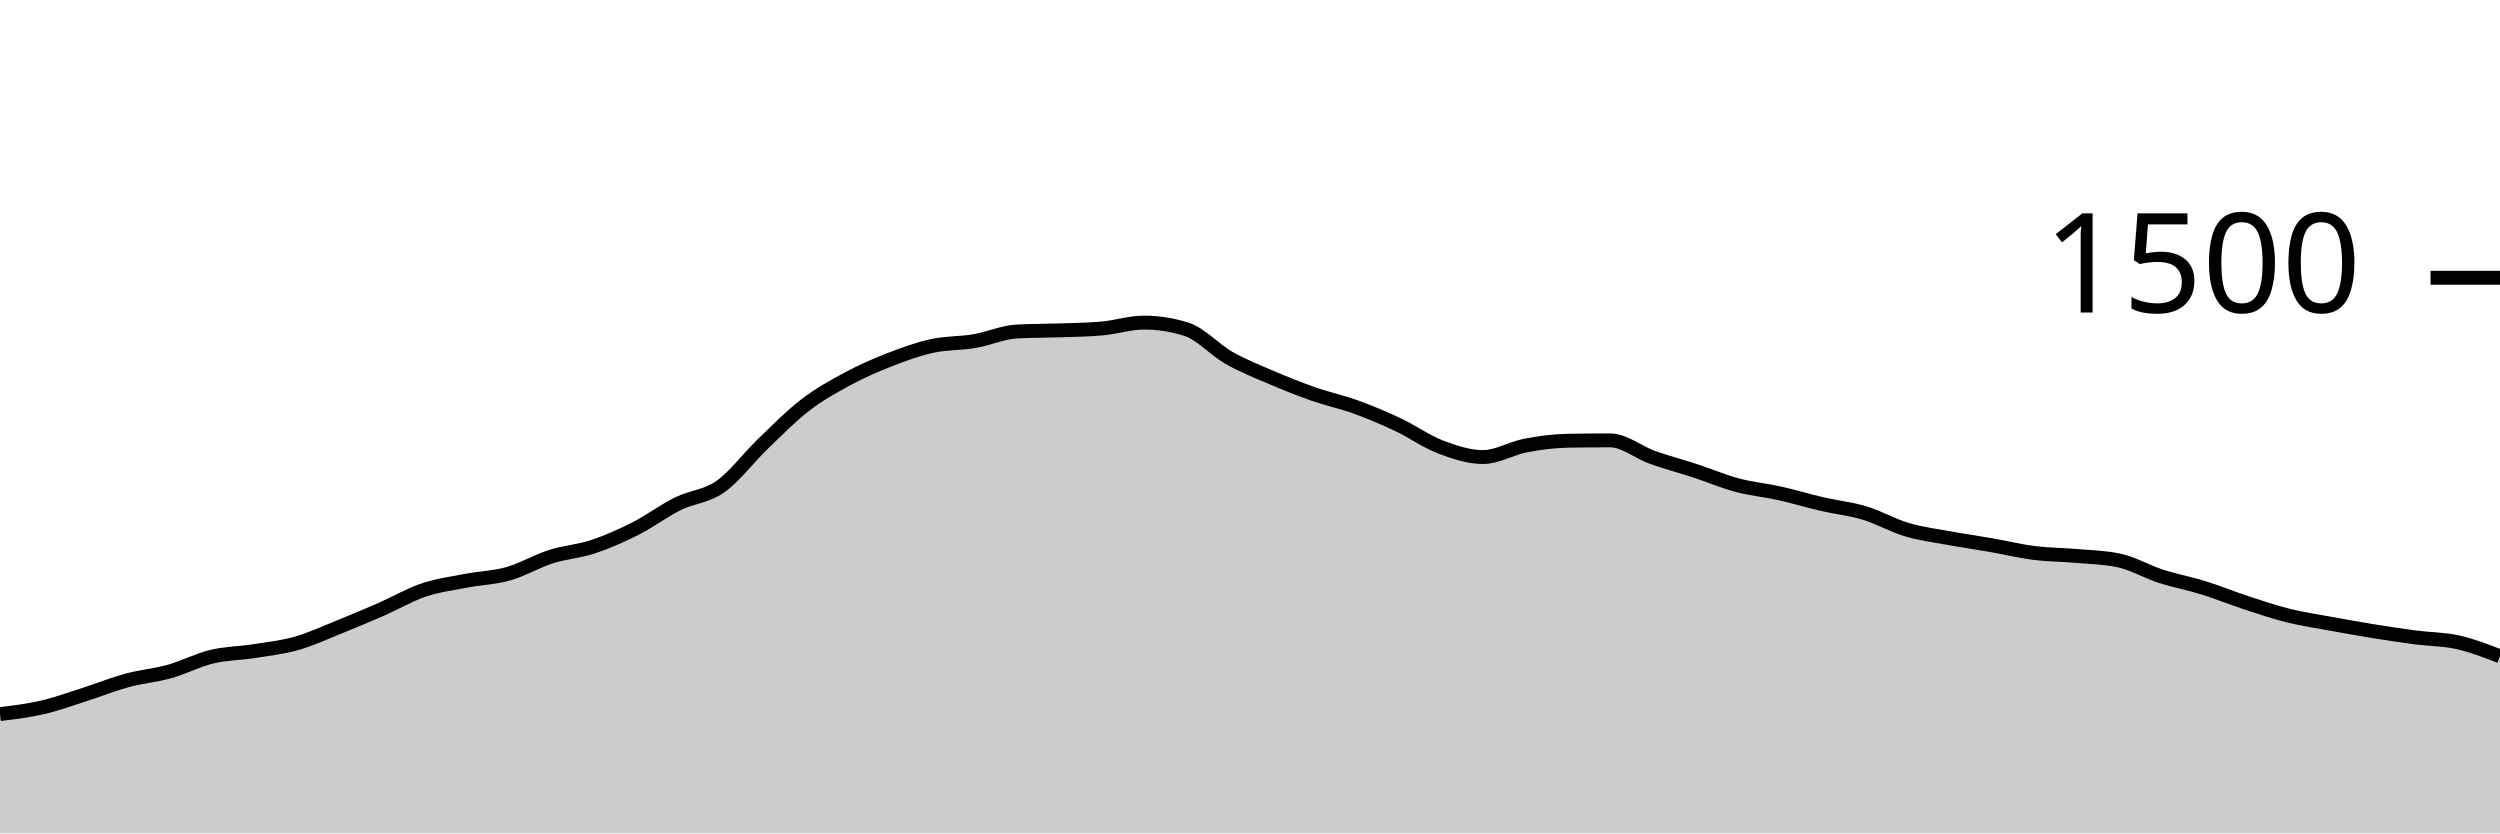
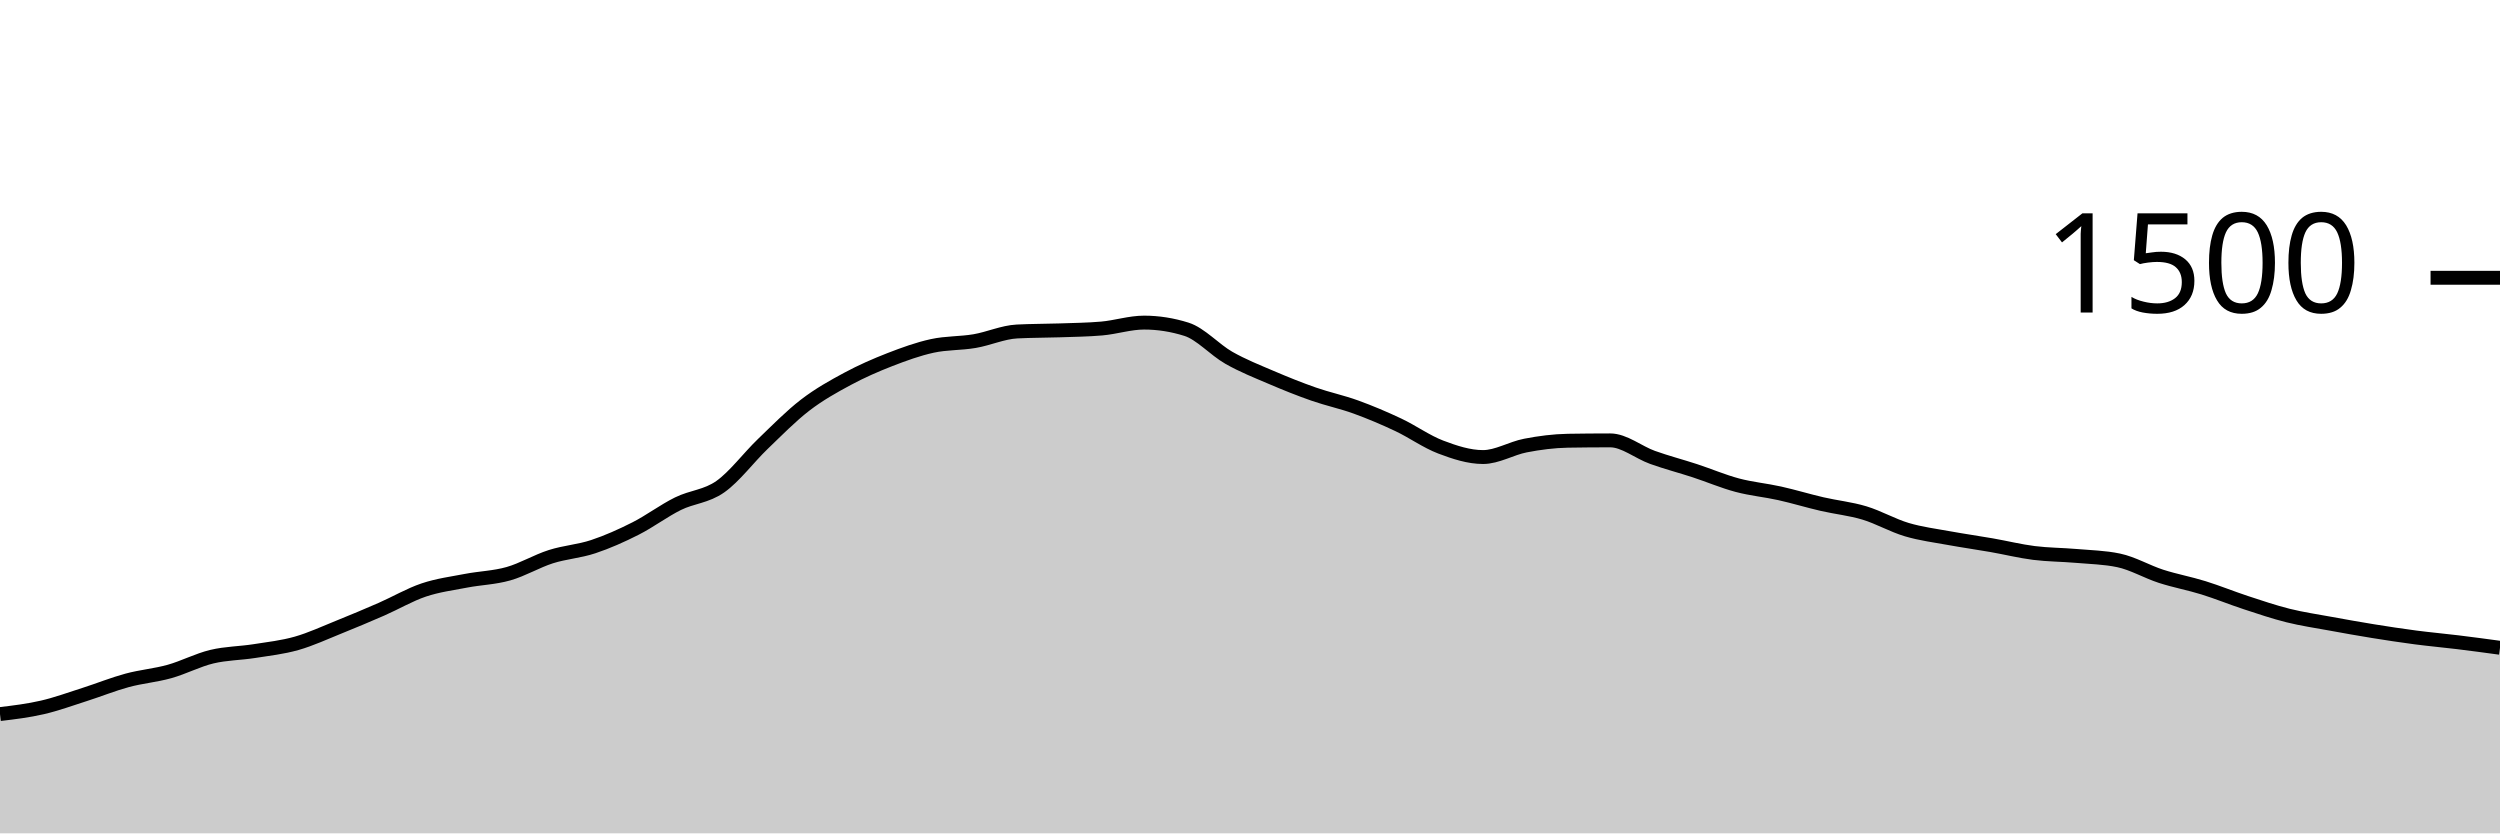
<svg xmlns="http://www.w3.org/2000/svg" viewBox="0 0 180 60">
  <g transform="translate(0,20)">
-     <path class="area" fill="rgba(0, 0, 0, 0.2)" d="M0,31.413C1.017,31.291,2.034,31.169,3.051,30.933C4.068,30.698,5.085,30.324,6.102,30C7.119,29.676,8.136,29.262,9.153,28.987C10.169,28.711,11.186,28.631,12.203,28.347C13.22,28.062,14.237,27.524,15.254,27.28C16.271,27.036,17.288,27.04,18.305,26.88C19.322,26.72,20.339,26.609,21.356,26.32C22.373,26.031,23.39,25.556,24.407,25.147C25.424,24.738,26.441,24.311,27.458,23.867C28.475,23.422,29.492,22.822,30.508,22.48C31.525,22.138,32.542,22.009,33.559,21.813C34.576,21.618,35.593,21.596,36.61,21.307C37.627,21.018,38.644,20.404,39.661,20.08C40.678,19.756,41.695,19.698,42.712,19.36C43.729,19.022,44.746,18.569,45.763,18.053C46.78,17.538,47.797,16.769,48.814,16.267C49.831,15.764,50.847,15.756,51.864,15.04C52.881,14.324,53.898,12.951,54.915,11.973C55.932,10.996,56.949,9.956,57.966,9.173C58.983,8.391,60,7.827,61.017,7.28C62.034,6.733,63.051,6.289,64.068,5.893C65.085,5.498,66.102,5.129,67.119,4.907C68.136,4.684,69.153,4.733,70.169,4.56C71.186,4.387,72.203,3.92,73.22,3.867C74.237,3.813,75.254,3.822,76.271,3.787C77.288,3.751,78.305,3.742,79.322,3.653C80.339,3.564,81.356,3.227,82.373,3.227C83.39,3.227,84.407,3.387,85.424,3.707C86.441,4.027,87.458,5.182,88.475,5.76C89.492,6.338,90.508,6.738,91.525,7.173C92.542,7.609,93.559,8.018,94.576,8.373C95.593,8.729,96.61,8.938,97.627,9.307C98.644,9.676,99.661,10.107,100.678,10.587C101.695,11.067,102.712,11.8,103.729,12.187C104.746,12.573,105.763,12.907,106.78,12.907C107.797,12.907,108.814,12.276,109.831,12.08C110.847,11.884,111.864,11.751,112.881,11.733C113.898,11.716,114.915,11.707,115.932,11.707C116.949,11.707,117.966,12.569,118.983,12.933C120,13.298,121.017,13.56,122.034,13.893C123.051,14.227,124.068,14.662,125.085,14.933C126.102,15.204,127.119,15.293,128.136,15.52C129.153,15.747,130.169,16.058,131.186,16.293C132.203,16.529,133.22,16.627,134.237,16.933C135.254,17.24,136.271,17.831,137.288,18.133C138.305,18.436,139.322,18.56,140.339,18.747C141.356,18.933,142.373,19.076,143.39,19.253C144.407,19.431,145.424,19.684,146.441,19.813C147.458,19.942,148.475,19.938,149.492,20.027C150.508,20.116,151.525,20.133,152.542,20.347C153.559,20.56,154.576,21.164,155.593,21.493C156.61,21.822,157.627,22.004,158.644,22.32C159.661,22.636,160.678,23.053,161.695,23.387C162.712,23.72,163.729,24.067,164.746,24.32C165.763,24.573,166.78,24.72,167.797,24.907C168.814,25.093,169.831,25.276,170.847,25.44C171.864,25.604,172.881,25.76,173.898,25.893C174.915,26.027,175.932,26.013,176.949,26.24C177.966,26.467,178.983,26.86,180,27.253L180,40C178.983,40,177.966,40,176.949,40C175.932,40,174.915,40,173.898,40C172.881,40,171.864,40,170.847,40C169.831,40,168.814,40,167.797,40C166.78,40,165.763,40,164.746,40C163.729,40,162.712,40,161.695,40C160.678,40,159.661,40,158.644,40C157.627,40,156.61,40,155.593,40C154.576,40,153.559,40,152.542,40C151.525,40,150.508,40,149.492,40C148.475,40,147.458,40,146.441,40C145.424,40,144.407,40,143.39,40C142.373,40,141.356,40,140.339,40C139.322,40,138.305,40,137.288,40C136.271,40,135.254,40,134.237,40C133.22,40,132.203,40,131.186,40C130.169,40,129.153,40,128.136,40C127.119,40,126.102,40,125.085,40C124.068,40,123.051,40,122.034,40C121.017,40,120,40,118.983,40C117.966,40,116.949,40,115.932,40C114.915,40,113.898,40,112.881,40C111.864,40,110.847,40,109.831,40C108.814,40,107.797,40,106.78,40C105.763,40,104.746,40,103.729,40C102.712,40,101.695,40,100.678,40C99.661,40,98.644,40,97.627,40C96.61,40,95.593,40,94.576,40C93.559,40,92.542,40,91.525,40C90.508,40,89.492,40,88.475,40C87.458,40,86.441,40,85.424,40C84.407,40,83.39,40,82.373,40C81.356,40,80.339,40,79.322,40C78.305,40,77.288,40,76.271,40C75.254,40,74.237,40,73.22,40C72.203,40,71.186,40,70.169,40C69.153,40,68.136,40,67.119,40C66.102,40,65.085,40,64.068,40C63.051,40,62.034,40,61.017,40C60,40,58.983,40,57.966,40C56.949,40,55.932,40,54.915,40C53.898,40,52.881,40,51.864,40C50.847,40,49.831,40,48.814,40C47.797,40,46.78,40,45.763,40C44.746,40,43.729,40,42.712,40C41.695,40,40.678,40,39.661,40C38.644,40,37.627,40,36.61,40C35.593,40,34.576,40,33.559,40C32.542,40,31.525,40,30.508,40C29.492,40,28.475,40,27.458,40C26.441,40,25.424,40,24.407,40C23.39,40,22.373,40,21.356,40C20.339,40,19.322,40,18.305,40C17.288,40,16.271,40,15.254,40C14.237,40,13.22,40,12.203,40C11.186,40,10.169,40,9.153,40C8.136,40,7.119,40,6.102,40C5.085,40,4.068,40,3.051,40C2.034,40,1.017,40,0,40Z" />
-     <path class="line" stroke="black" fill="none" d="M0,31.413C1.017,31.291,2.034,31.169,3.051,30.933C4.068,30.698,5.085,30.324,6.102,30C7.119,29.676,8.136,29.262,9.153,28.987C10.169,28.711,11.186,28.631,12.203,28.347C13.22,28.062,14.237,27.524,15.254,27.28C16.271,27.036,17.288,27.04,18.305,26.88C19.322,26.72,20.339,26.609,21.356,26.32C22.373,26.031,23.39,25.556,24.407,25.147C25.424,24.738,26.441,24.311,27.458,23.867C28.475,23.422,29.492,22.822,30.508,22.48C31.525,22.138,32.542,22.009,33.559,21.813C34.576,21.618,35.593,21.596,36.61,21.307C37.627,21.018,38.644,20.404,39.661,20.08C40.678,19.756,41.695,19.698,42.712,19.36C43.729,19.022,44.746,18.569,45.763,18.053C46.78,17.538,47.797,16.769,48.814,16.267C49.831,15.764,50.847,15.756,51.864,15.04C52.881,14.324,53.898,12.951,54.915,11.973C55.932,10.996,56.949,9.956,57.966,9.173C58.983,8.391,60,7.827,61.017,7.28C62.034,6.733,63.051,6.289,64.068,5.893C65.085,5.498,66.102,5.129,67.119,4.907C68.136,4.684,69.153,4.733,70.169,4.56C71.186,4.387,72.203,3.92,73.22,3.867C74.237,3.813,75.254,3.822,76.271,3.787C77.288,3.751,78.305,3.742,79.322,3.653C80.339,3.564,81.356,3.227,82.373,3.227C83.39,3.227,84.407,3.387,85.424,3.707C86.441,4.027,87.458,5.182,88.475,5.76C89.492,6.338,90.508,6.738,91.525,7.173C92.542,7.609,93.559,8.018,94.576,8.373C95.593,8.729,96.61,8.938,97.627,9.307C98.644,9.676,99.661,10.107,100.678,10.587C101.695,11.067,102.712,11.8,103.729,12.187C104.746,12.573,105.763,12.907,106.78,12.907C107.797,12.907,108.814,12.276,109.831,12.08C110.847,11.884,111.864,11.751,112.881,11.733C113.898,11.716,114.915,11.707,115.932,11.707C116.949,11.707,117.966,12.569,118.983,12.933C120,13.298,121.017,13.56,122.034,13.893C123.051,14.227,124.068,14.662,125.085,14.933C126.102,15.204,127.119,15.293,128.136,15.52C129.153,15.747,130.169,16.058,131.186,16.293C132.203,16.529,133.22,16.627,134.237,16.933C135.254,17.24,136.271,17.831,137.288,18.133C138.305,18.436,139.322,18.56,140.339,18.747C141.356,18.933,142.373,19.076,143.39,19.253C144.407,19.431,145.424,19.684,146.441,19.813C147.458,19.942,148.475,19.938,149.492,20.027C150.508,20.116,151.525,20.133,152.542,20.347C153.559,20.56,154.576,21.164,155.593,21.493C156.61,21.822,157.627,22.004,158.644,22.32C159.661,22.636,160.678,23.053,161.695,23.387C162.712,23.72,163.729,24.067,164.746,24.32C165.763,24.573,166.78,24.72,167.797,24.907C168.814,25.093,169.831,25.276,170.847,25.44C171.864,25.604,172.881,25.76,173.898,25.893C174.915,26.027,175.932,26.013,176.949,26.24C177.966,26.467,178.983,26.86,180,27.253" />
+     <path class="area" fill="rgba(0, 0, 0, 0.2)" d="M0,31.413C1.017,31.291,2.034,31.169,3.051,30.933C4.068,30.698,5.085,30.324,6.102,30C7.119,29.676,8.136,29.262,9.153,28.987C10.169,28.711,11.186,28.631,12.203,28.347C13.22,28.062,14.237,27.524,15.254,27.28C16.271,27.036,17.288,27.04,18.305,26.88C19.322,26.72,20.339,26.609,21.356,26.32C22.373,26.031,23.39,25.556,24.407,25.147C25.424,24.738,26.441,24.311,27.458,23.867C28.475,23.422,29.492,22.822,30.508,22.48C31.525,22.138,32.542,22.009,33.559,21.813C34.576,21.618,35.593,21.596,36.61,21.307C37.627,21.018,38.644,20.404,39.661,20.08C40.678,19.756,41.695,19.698,42.712,19.36C43.729,19.022,44.746,18.569,45.763,18.053C46.78,17.538,47.797,16.769,48.814,16.267C49.831,15.764,50.847,15.756,51.864,15.04C52.881,14.324,53.898,12.951,54.915,11.973C55.932,10.996,56.949,9.956,57.966,9.173C58.983,8.391,60,7.827,61.017,7.28C62.034,6.733,63.051,6.289,64.068,5.893C65.085,5.498,66.102,5.129,67.119,4.907C68.136,4.684,69.153,4.733,70.169,4.56C71.186,4.387,72.203,3.92,73.22,3.867C74.237,3.813,75.254,3.822,76.271,3.787C77.288,3.751,78.305,3.742,79.322,3.653C80.339,3.564,81.356,3.227,82.373,3.227C83.39,3.227,84.407,3.387,85.424,3.707C86.441,4.027,87.458,5.182,88.475,5.76C89.492,6.338,90.508,6.738,91.525,7.173C92.542,7.609,93.559,8.018,94.576,8.373C95.593,8.729,96.61,8.938,97.627,9.307C98.644,9.676,99.661,10.107,100.678,10.587C101.695,11.067,102.712,11.8,103.729,12.187C104.746,12.573,105.763,12.907,106.78,12.907C107.797,12.907,108.814,12.276,109.831,12.08C110.847,11.884,111.864,11.751,112.881,11.733C113.898,11.716,114.915,11.707,115.932,11.707C116.949,11.707,117.966,12.569,118.983,12.933C120,13.298,121.017,13.56,122.034,13.893C123.051,14.227,124.068,14.662,125.085,14.933C126.102,15.204,127.119,15.293,128.136,15.52C129.153,15.747,130.169,16.058,131.186,16.293C132.203,16.529,133.22,16.627,134.237,16.933C135.254,17.24,136.271,17.831,137.288,18.133C138.305,18.436,139.322,18.56,140.339,18.747C141.356,18.933,142.373,19.076,143.39,19.253C144.407,19.431,145.424,19.684,146.441,19.813C147.458,19.942,148.475,19.938,149.492,20.027C150.508,20.116,151.525,20.133,152.542,20.347C153.559,20.56,154.576,21.164,155.593,21.493C156.61,21.822,157.627,22.004,158.644,22.32C159.661,22.636,160.678,23.053,161.695,23.387C162.712,23.72,163.729,24.067,164.746,24.32C165.763,24.573,166.78,24.72,167.797,24.907C168.814,25.093,169.831,25.276,170.847,25.44C171.864,25.604,172.881,25.76,173.898,25.893C174.915,26.027,175.932,26.116,176.949,26.24C177.966,26.364,178.983,26.502,180,26.64L180,40C178.983,40,177.966,40,176.949,40C175.932,40,174.915,40,173.898,40C172.881,40,171.864,40,170.847,40C169.831,40,168.814,40,167.797,40C166.78,40,165.763,40,164.746,40C163.729,40,162.712,40,161.695,40C160.678,40,159.661,40,158.644,40C157.627,40,156.61,40,155.593,40C154.576,40,153.559,40,152.542,40C151.525,40,150.508,40,149.492,40C148.475,40,147.458,40,146.441,40C145.424,40,144.407,40,143.39,40C142.373,40,141.356,40,140.339,40C139.322,40,138.305,40,137.288,40C136.271,40,135.254,40,134.237,40C133.22,40,132.203,40,131.186,40C130.169,40,129.153,40,128.136,40C127.119,40,126.102,40,125.085,40C124.068,40,123.051,40,122.034,40C121.017,40,120,40,118.983,40C117.966,40,116.949,40,115.932,40C114.915,40,113.898,40,112.881,40C111.864,40,110.847,40,109.831,40C108.814,40,107.797,40,106.78,40C105.763,40,104.746,40,103.729,40C102.712,40,101.695,40,100.678,40C99.661,40,98.644,40,97.627,40C96.61,40,95.593,40,94.576,40C93.559,40,92.542,40,91.525,40C90.508,40,89.492,40,88.475,40C87.458,40,86.441,40,85.424,40C84.407,40,83.39,40,82.373,40C81.356,40,80.339,40,79.322,40C78.305,40,77.288,40,76.271,40C75.254,40,74.237,40,73.22,40C72.203,40,71.186,40,70.169,40C69.153,40,68.136,40,67.119,40C66.102,40,65.085,40,64.068,40C63.051,40,62.034,40,61.017,40C60,40,58.983,40,57.966,40C56.949,40,55.932,40,54.915,40C53.898,40,52.881,40,51.864,40C50.847,40,49.831,40,48.814,40C47.797,40,46.78,40,45.763,40C44.746,40,43.729,40,42.712,40C41.695,40,40.678,40,39.661,40C38.644,40,37.627,40,36.61,40C35.593,40,34.576,40,33.559,40C32.542,40,31.525,40,30.508,40C29.492,40,28.475,40,27.458,40C26.441,40,25.424,40,24.407,40C23.39,40,22.373,40,21.356,40C20.339,40,19.322,40,18.305,40C17.288,40,16.271,40,15.254,40C14.237,40,13.22,40,12.203,40C11.186,40,10.169,40,9.153,40C8.136,40,7.119,40,6.102,40C5.085,40,4.068,40,3.051,40C2.034,40,1.017,40,0,40Z" />
+     <path class="line" stroke="black" fill="none" d="M0,31.413C1.017,31.291,2.034,31.169,3.051,30.933C4.068,30.698,5.085,30.324,6.102,30C7.119,29.676,8.136,29.262,9.153,28.987C10.169,28.711,11.186,28.631,12.203,28.347C13.22,28.062,14.237,27.524,15.254,27.28C16.271,27.036,17.288,27.04,18.305,26.88C19.322,26.72,20.339,26.609,21.356,26.32C22.373,26.031,23.39,25.556,24.407,25.147C25.424,24.738,26.441,24.311,27.458,23.867C28.475,23.422,29.492,22.822,30.508,22.48C31.525,22.138,32.542,22.009,33.559,21.813C34.576,21.618,35.593,21.596,36.61,21.307C37.627,21.018,38.644,20.404,39.661,20.08C40.678,19.756,41.695,19.698,42.712,19.36C43.729,19.022,44.746,18.569,45.763,18.053C46.78,17.538,47.797,16.769,48.814,16.267C49.831,15.764,50.847,15.756,51.864,15.04C52.881,14.324,53.898,12.951,54.915,11.973C55.932,10.996,56.949,9.956,57.966,9.173C58.983,8.391,60,7.827,61.017,7.28C62.034,6.733,63.051,6.289,64.068,5.893C65.085,5.498,66.102,5.129,67.119,4.907C68.136,4.684,69.153,4.733,70.169,4.56C71.186,4.387,72.203,3.92,73.22,3.867C74.237,3.813,75.254,3.822,76.271,3.787C77.288,3.751,78.305,3.742,79.322,3.653C80.339,3.564,81.356,3.227,82.373,3.227C83.39,3.227,84.407,3.387,85.424,3.707C86.441,4.027,87.458,5.182,88.475,5.76C89.492,6.338,90.508,6.738,91.525,7.173C92.542,7.609,93.559,8.018,94.576,8.373C95.593,8.729,96.61,8.938,97.627,9.307C98.644,9.676,99.661,10.107,100.678,10.587C101.695,11.067,102.712,11.8,103.729,12.187C104.746,12.573,105.763,12.907,106.78,12.907C107.797,12.907,108.814,12.276,109.831,12.08C110.847,11.884,111.864,11.751,112.881,11.733C113.898,11.716,114.915,11.707,115.932,11.707C116.949,11.707,117.966,12.569,118.983,12.933C120,13.298,121.017,13.56,122.034,13.893C123.051,14.227,124.068,14.662,125.085,14.933C126.102,15.204,127.119,15.293,128.136,15.52C129.153,15.747,130.169,16.058,131.186,16.293C132.203,16.529,133.22,16.627,134.237,16.933C135.254,17.24,136.271,17.831,137.288,18.133C138.305,18.436,139.322,18.56,140.339,18.747C141.356,18.933,142.373,19.076,143.39,19.253C144.407,19.431,145.424,19.684,146.441,19.813C147.458,19.942,148.475,19.938,149.492,20.027C150.508,20.116,151.525,20.133,152.542,20.347C153.559,20.56,154.576,21.164,155.593,21.493C156.61,21.822,157.627,22.004,158.644,22.32C159.661,22.636,160.678,23.053,161.695,23.387C162.712,23.72,163.729,24.067,164.746,24.32C165.763,24.573,166.78,24.72,167.797,24.907C168.814,25.093,169.831,25.276,170.847,25.44C171.864,25.604,172.881,25.76,173.898,25.893C174.915,26.027,175.932,26.116,176.949,26.24C177.966,26.364,178.983,26.502,180,26.64" />
    <path class="axis-ceiling" stroke-width="1" stroke="black" fill="none" d="M175,0L180,0" />
    <text class="axis-ceiling-label" font-family="sans-serif" text-anchor="end" font-size="10px" x="170" y="2.5">1500</text>
  </g>
</svg>
